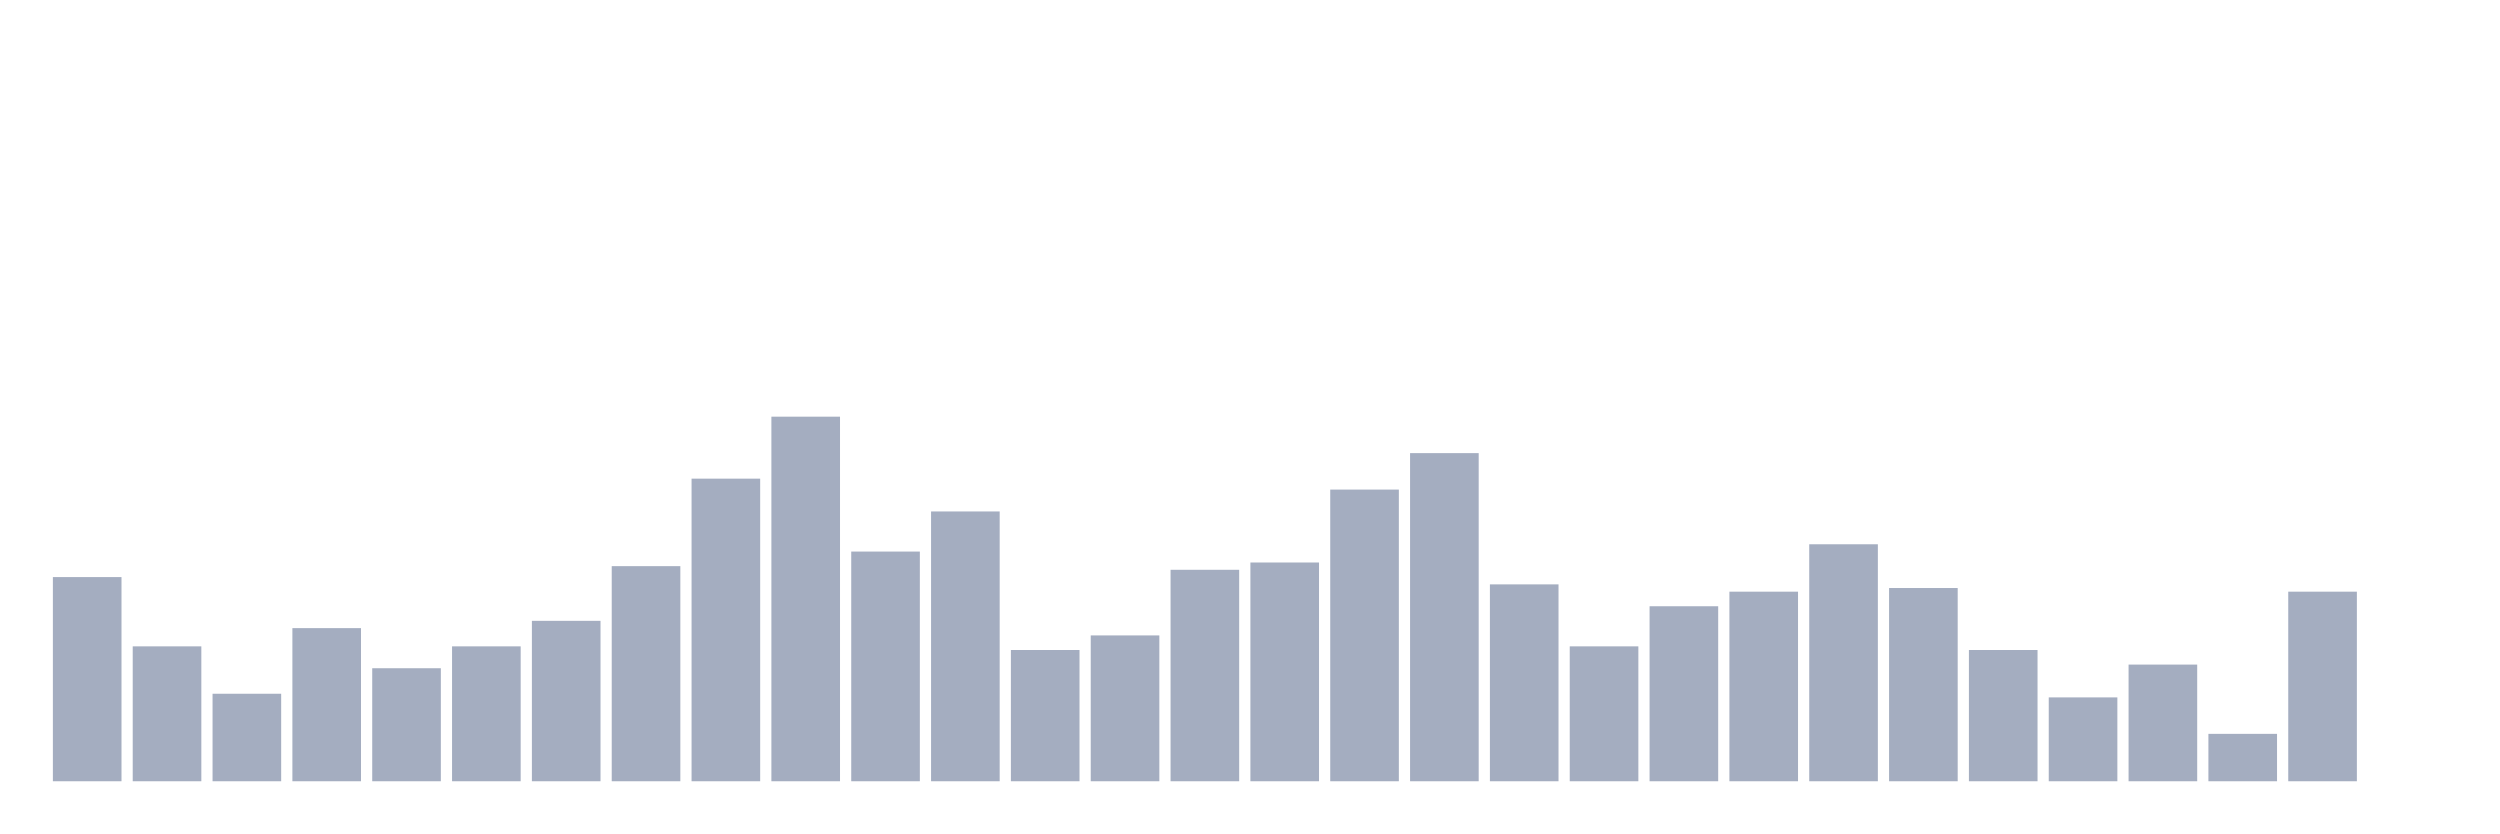
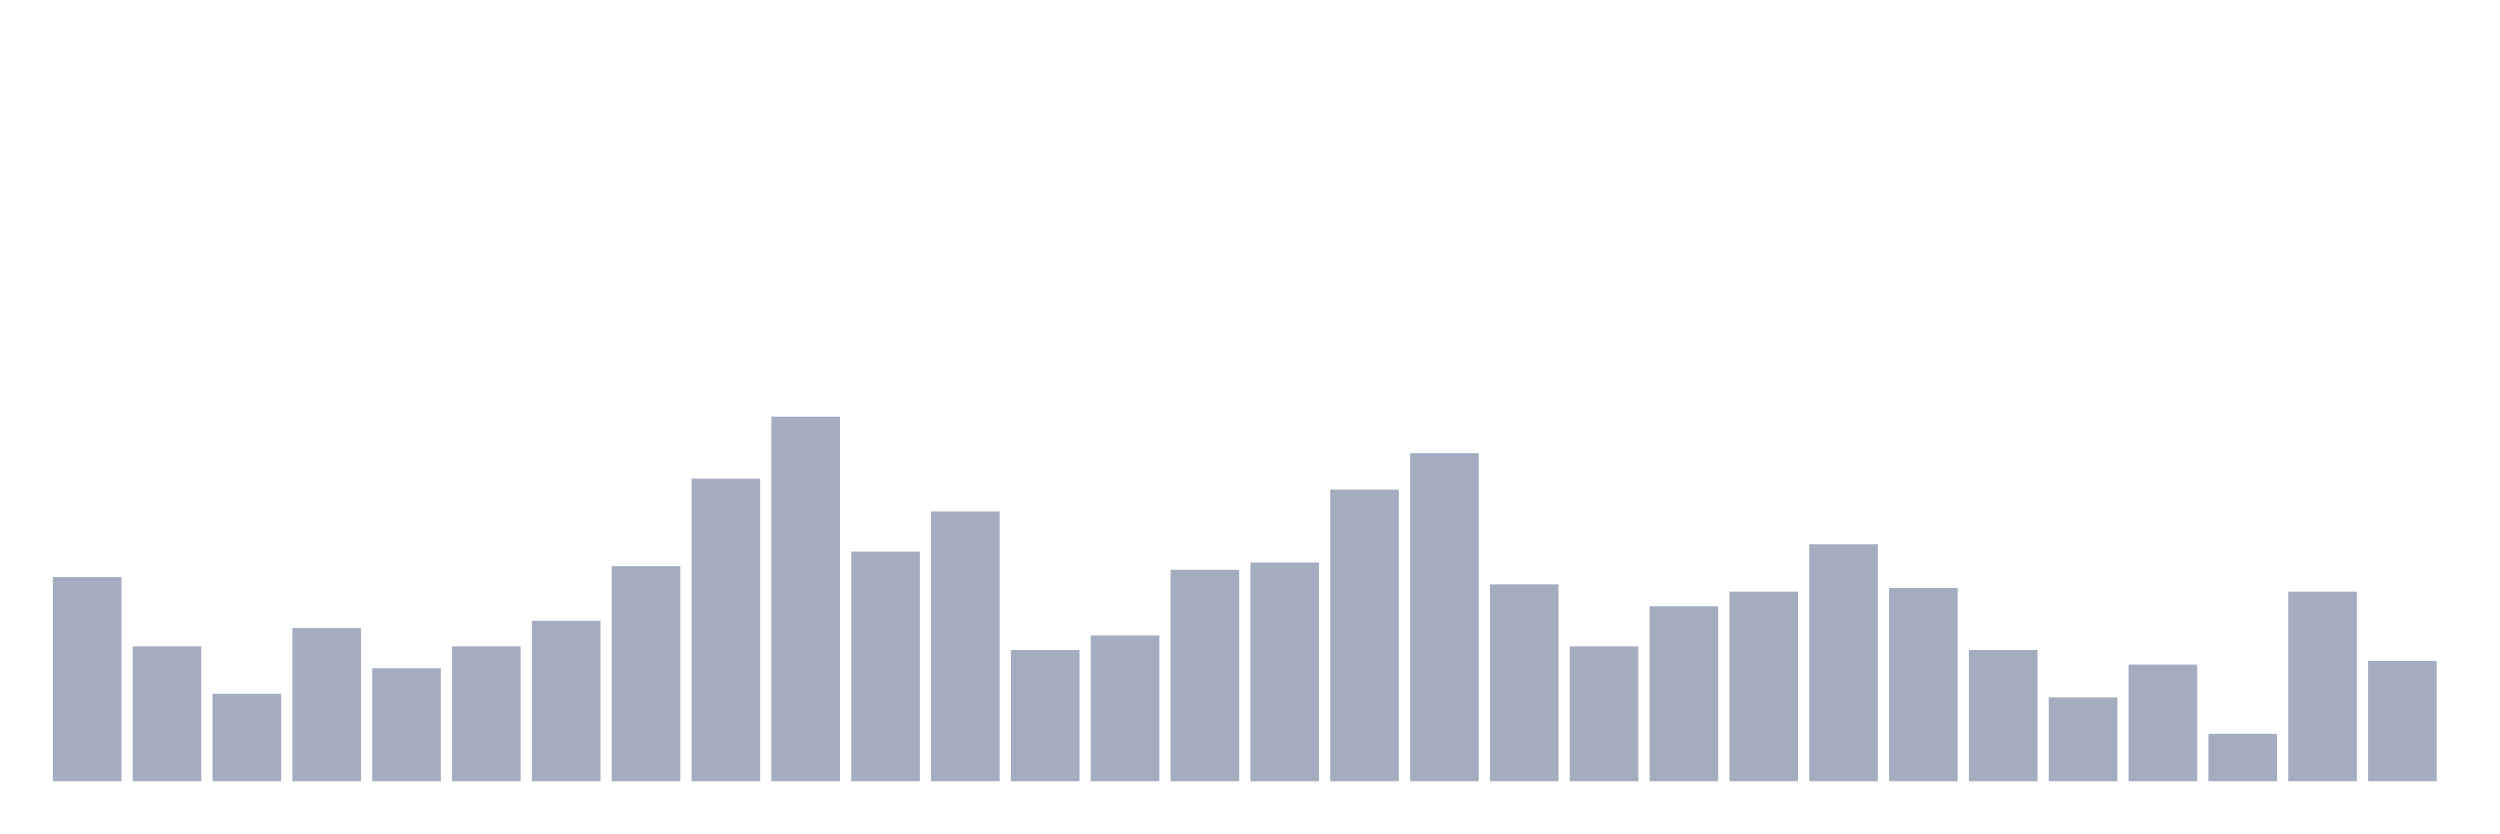
<svg xmlns="http://www.w3.org/2000/svg" viewBox="0 0 480 160">
  <g transform="translate(10,10)">
    <rect class="bar" x="0.153" width="13.175" y="100.8" height="39.2" fill="rgb(164,173,192)" />
    <rect class="bar" x="15.482" width="13.175" y="114.1" height="25.9" fill="rgb(164,173,192)" />
    <rect class="bar" x="30.81" width="13.175" y="123.2" height="16.8" fill="rgb(164,173,192)" />
    <rect class="bar" x="46.138" width="13.175" y="110.6" height="29.4" fill="rgb(164,173,192)" />
    <rect class="bar" x="61.466" width="13.175" y="118.3" height="21.7" fill="rgb(164,173,192)" />
    <rect class="bar" x="76.794" width="13.175" y="114.1" height="25.9" fill="rgb(164,173,192)" />
    <rect class="bar" x="92.123" width="13.175" y="109.2" height="30.8" fill="rgb(164,173,192)" />
    <rect class="bar" x="107.451" width="13.175" y="98.7" height="41.3" fill="rgb(164,173,192)" />
    <rect class="bar" x="122.779" width="13.175" y="81.9" height="58.1" fill="rgb(164,173,192)" />
    <rect class="bar" x="138.107" width="13.175" y="70" height="70" fill="rgb(164,173,192)" />
    <rect class="bar" x="153.436" width="13.175" y="95.9" height="44.1" fill="rgb(164,173,192)" />
    <rect class="bar" x="168.764" width="13.175" y="88.2" height="51.8" fill="rgb(164,173,192)" />
    <rect class="bar" x="184.092" width="13.175" y="114.8" height="25.2" fill="rgb(164,173,192)" />
    <rect class="bar" x="199.42" width="13.175" y="112" height="28" fill="rgb(164,173,192)" />
    <rect class="bar" x="214.748" width="13.175" y="99.4" height="40.6" fill="rgb(164,173,192)" />
    <rect class="bar" x="230.077" width="13.175" y="98" height="42" fill="rgb(164,173,192)" />
    <rect class="bar" x="245.405" width="13.175" y="84" height="56" fill="rgb(164,173,192)" />
    <rect class="bar" x="260.733" width="13.175" y="77" height="63" fill="rgb(164,173,192)" />
    <rect class="bar" x="276.061" width="13.175" y="102.2" height="37.8" fill="rgb(164,173,192)" />
    <rect class="bar" x="291.39" width="13.175" y="114.1" height="25.9" fill="rgb(164,173,192)" />
    <rect class="bar" x="306.718" width="13.175" y="106.4" height="33.6" fill="rgb(164,173,192)" />
    <rect class="bar" x="322.046" width="13.175" y="103.6" height="36.4" fill="rgb(164,173,192)" />
    <rect class="bar" x="337.374" width="13.175" y="94.5" height="45.5" fill="rgb(164,173,192)" />
    <rect class="bar" x="352.702" width="13.175" y="102.9" height="37.1" fill="rgb(164,173,192)" />
    <rect class="bar" x="368.031" width="13.175" y="114.8" height="25.2" fill="rgb(164,173,192)" />
    <rect class="bar" x="383.359" width="13.175" y="123.9" height="16.1" fill="rgb(164,173,192)" />
    <rect class="bar" x="398.687" width="13.175" y="117.6" height="22.4" fill="rgb(164,173,192)" />
    <rect class="bar" x="414.015" width="13.175" y="130.9" height="9.1" fill="rgb(164,173,192)" />
    <rect class="bar" x="429.344" width="13.175" y="103.6" height="36.4" fill="rgb(164,173,192)" />
-     <rect class="bar" x="444.672" width="13.175" y="140" height="0" fill="rgb(164,173,192)" />
+     <rect class="bar" x="444.672" width="13.175" y="116.9" height="23.1" fill="rgb(164,173,192)" />
  </g>
</svg>
